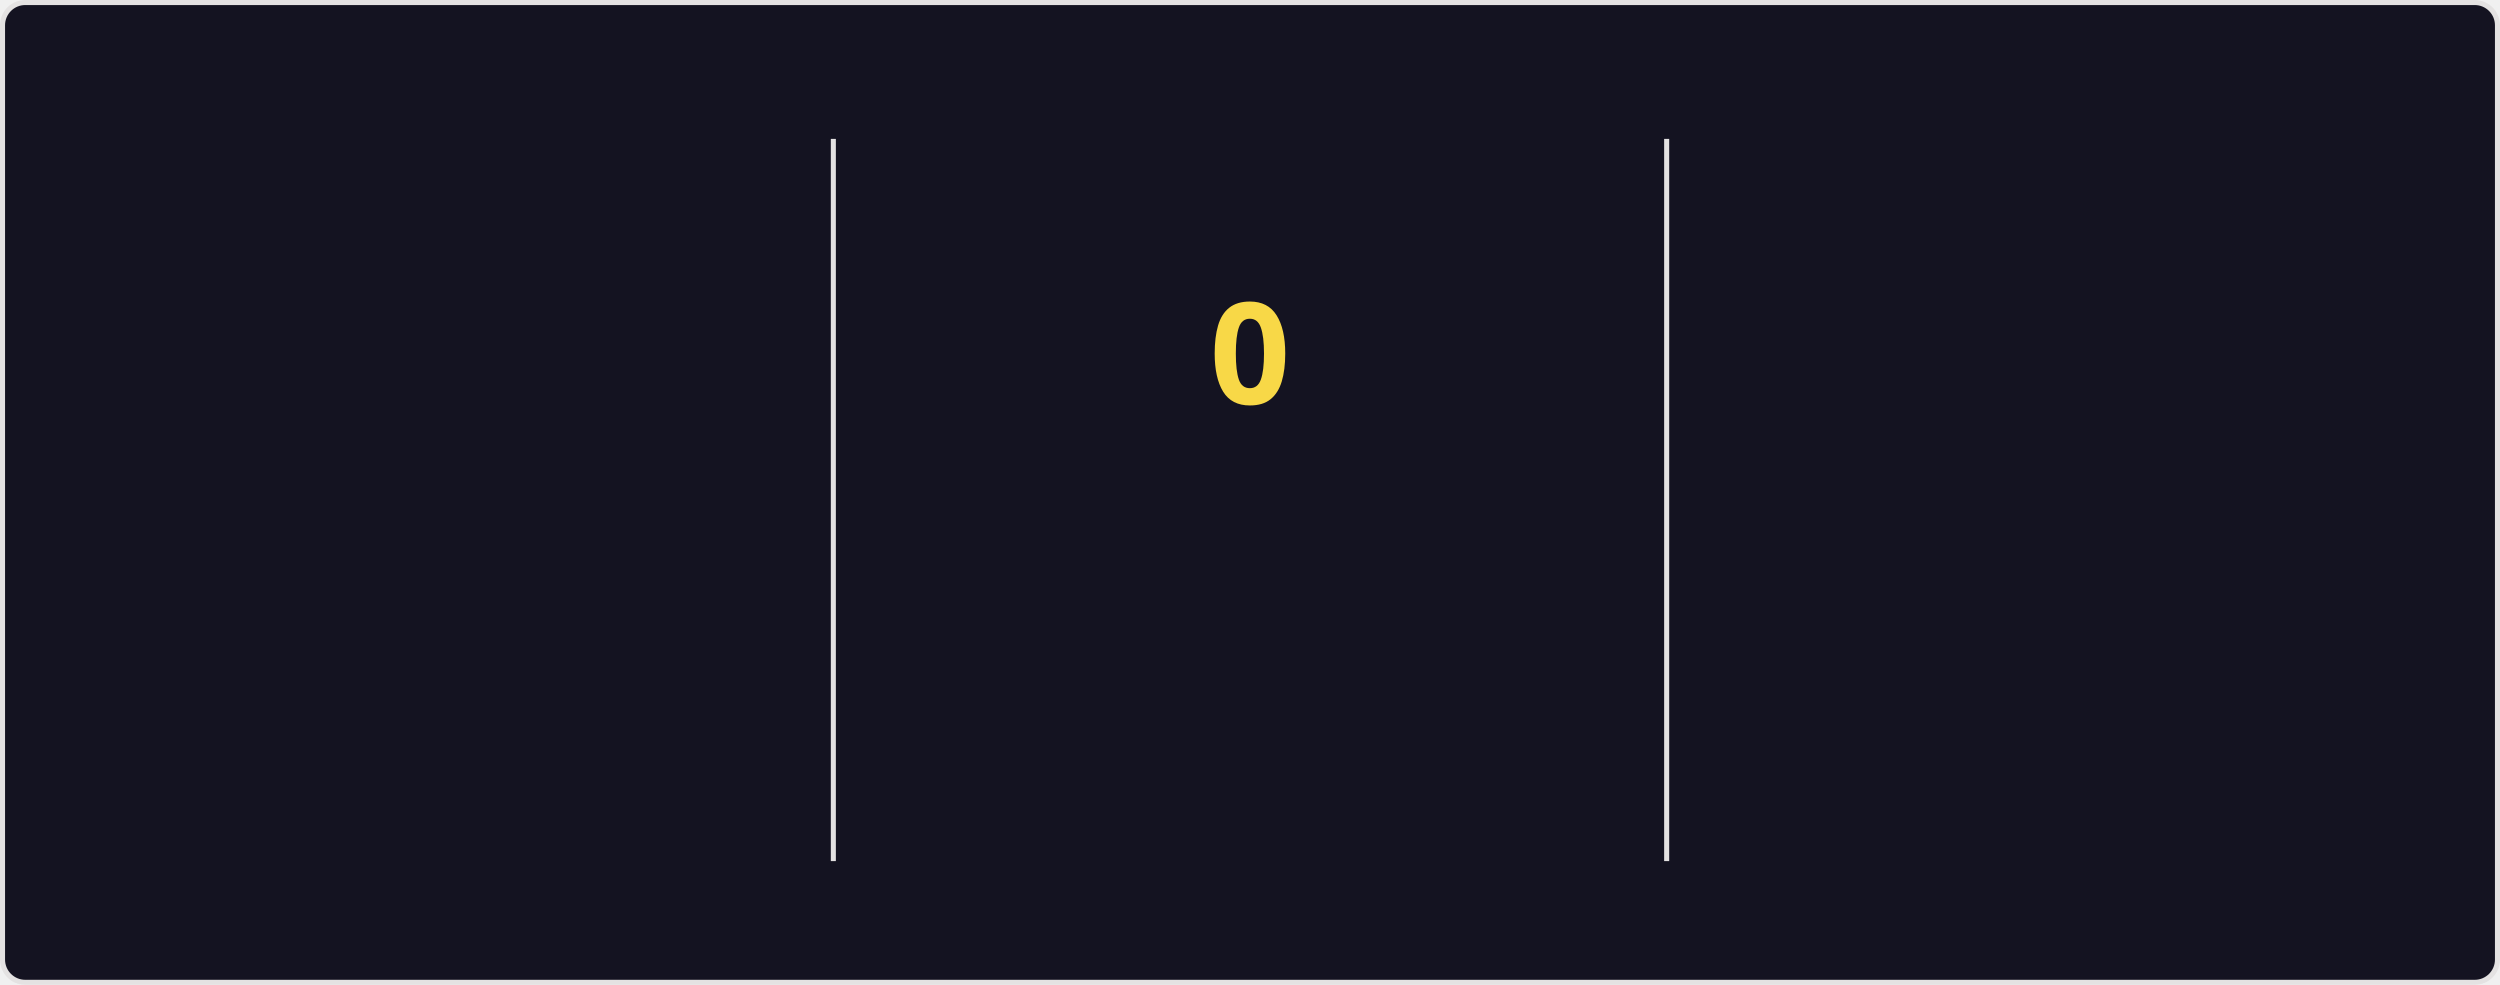
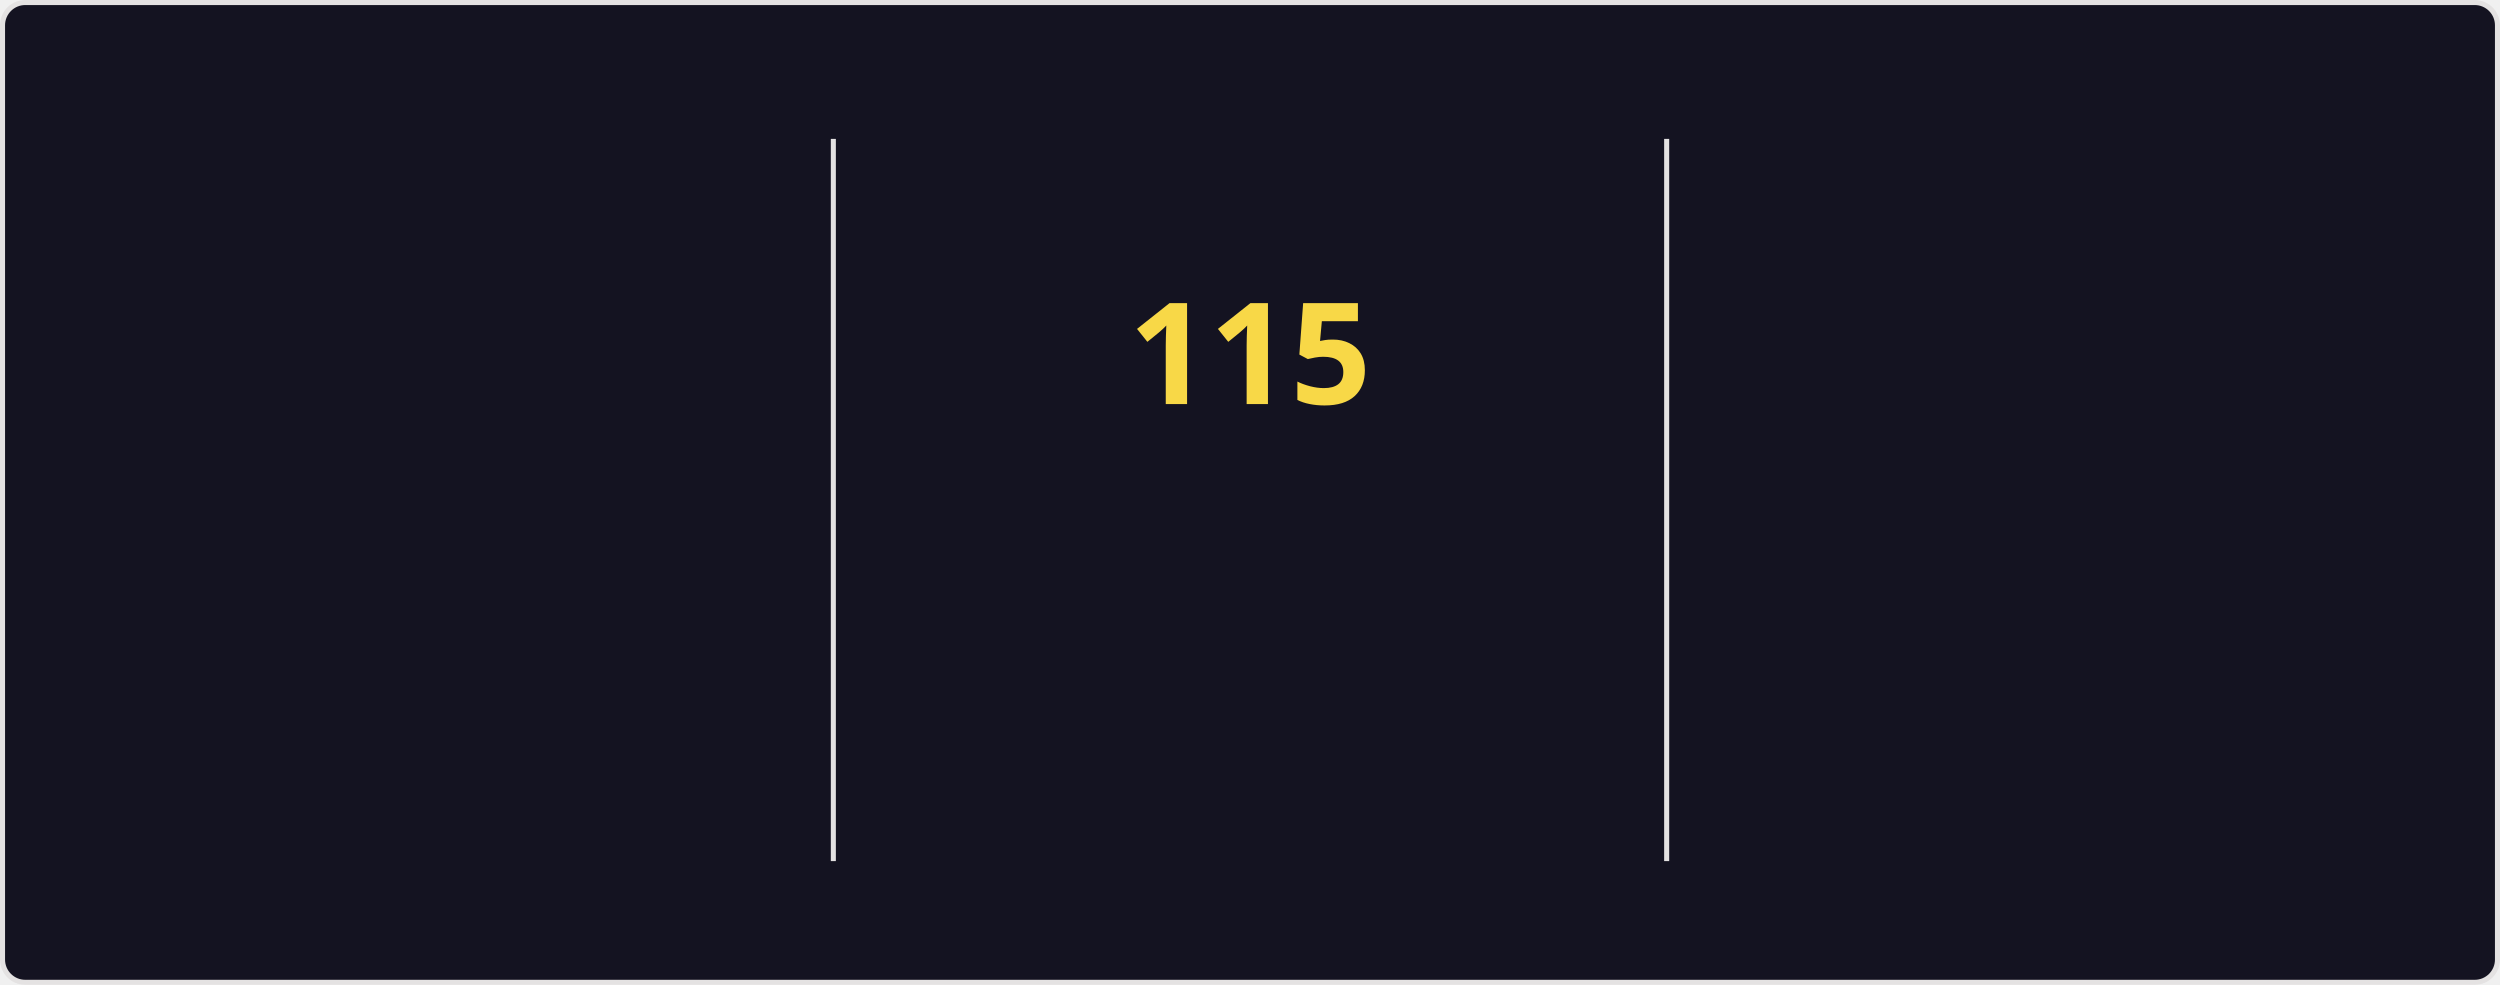
<svg xmlns="http://www.w3.org/2000/svg" style="isolation: isolate" viewBox="0 0 495 195" width="495px" height="195px" direction="ltr">
  <style>
    @keyframes currstreak {
      0% { font-size: 3px; opacity: 0.2; }
      80% { font-size: 34px; opacity: 1; }
      100% { font-size: 28px; opacity: 1; }
    }
    @keyframes fadein {
      0% { opacity: 0; }
      100% { opacity: 1; }
    }
    .big-number {
      font-family: "Segoe UI", Ubuntu, sans-serif;
      font-weight: 700;
      font-size: 28px;
      fill: #fe428e;
    }
    .label {
      font-family: "Segoe UI", Ubuntu, sans-serif;
      font-weight: 400;
      font-size: 14px;
      fill: #fe428e;
    }
    .range-text {
      font-family: "Segoe UI", Ubuntu, sans-serif;
      font-weight: 400;
      font-size: 12px;
      fill: #a9fef7;
    }
    .current-streak-num {
      font-family: "Segoe UI", Ubuntu, sans-serif;
      font-weight: 700;
      font-size: 28px;
      fill: #f8d847;
    }</style>
  <defs>
    <clipPath id="outer_rectangle">
      <rect width="495" height="195" rx="4.5" />
    </clipPath>
    <mask id="mask_out_ring_behind_fire">
      <rect width="495" height="195" fill="white" />
      <ellipse id="mask-ellipse" cx="247.5" cy="32" rx="13" ry="18" fill="black" />
    </mask>
  </defs>
  <g clip-path="url(#outer_rectangle)">
    <g style="isolation: isolate">
      <rect fill="#141321" rx="4.5" x="0.5" y="0.5" width="494" height="194" stroke="#e4e2e2" />
    </g>
    <g style="isolation: isolate">
      <line x1="165" y1="28" x2="165" y2="170" vector-effect="non-scaling-stroke" stroke-width="1" stroke="#e4e2e2" stroke-linejoin="miter" stroke-linecap="square" stroke-miterlimit="3" />
      <line x1="330" y1="28" x2="330" y2="170" vector-effect="non-scaling-stroke" stroke-width="1" stroke="#e4e2e2" stroke-linejoin="miter" stroke-linecap="square" stroke-miterlimit="3" />
    </g>
    <g style="isolation: isolate">
      <g transform="translate(82.5, 48)">
        <text x="0" y="32" stroke-width="0" text-anchor="middle" class="big-number" style="opacity: 0; animation: fadein 0.5s linear forwards 0.6s">
            7.3K
          </text>
      </g>
      <g transform="translate(82.5, 84)">
        <text x="0" y="32" stroke-width="0" text-anchor="middle" class="label" style="opacity: 0; animation: fadein 0.5s linear forwards 0.7s">
            Total Contributions
          </text>
      </g>
      <g transform="translate(82.5, 114)">
        <text x="0" y="32" stroke-width="0" text-anchor="middle" class="range-text" style="opacity: 0; animation: fadein 0.5s linear forwards 0.8s">
            Nov 2 - Present
          </text>
      </g>
    </g>
    <g style="isolation: isolate">
      <g mask="url(#mask_out_ring_behind_fire)">
        <circle cx="247.5" cy="71" r="40" fill="none" stroke="#fe428e" stroke-width="5" style="opacity: 0; animation: fadein 0.5s linear forwards 0.4s" />
      </g>
      <g transform="translate(247.5, 19.5)" stroke-opacity="0" style="opacity: 0; animation: fadein 0.5s linear forwards 0.6s">
        <path d="M -12 -0.5 L 15 -0.5 L 15 23.5 L -12 23.5 L -12 -0.5 Z" fill="none" />
        <path d="M 1.5 0.67 C 1.5 0.67 2.24 3.32 2.24 5.47 C 2.24 7.53 0.89 9.2 -1.17 9.2 C -3.23 9.2 -4.79 7.53 -4.79 5.47 L -4.76 5.11 C -6.78 7.51 -8 10.62 -8 13.99 C -8 18.41 -4.42 22 0 22 C 4.42 22 8 18.41 8 13.99 C 8 8.6 5.41 3.79 1.5 0.67 Z M -0.29 19 C -2.07 19 -3.51 17.6 -3.51 15.86 C -3.51 14.24 -2.46 13.1 -0.7 12.74 C 1.07 12.38 2.9 11.53 3.92 10.16 C 4.31 11.45 4.51 12.81 4.51 14.2 C 4.51 16.85 2.36 19 -0.29 19 Z" fill="#fe428e" stroke-opacity="0" />
      </g>
      <g transform="translate(247.5, 48)">
        <text x="0" y="32" stroke-width="0" text-anchor="middle" class="current-streak-num" style="animation: currstreak 0.6s linear forwards">
-             0
+             115
          </text>
      </g>
      <g transform="translate(247.5, 108)">
        <text x="0" y="32" stroke-width="0" text-anchor="middle" class="label" style="opacity: 0; animation: fadein 0.5s linear forwards 0.9s">
            Current Streak
          </text>
      </g>
      <g transform="translate(247.5, 145)">
        <text x="0" y="21" stroke-width="0" text-anchor="middle" class="range-text" style="opacity: 0; animation: fadein 0.5s linear forwards 0.9s">
-             0 days
+             Jul 12 - Nov 3
          </text>
      </g>
    </g>
    <g style="isolation: isolate">
      <g transform="translate(412.5, 48)">
        <text x="0" y="32" stroke-width="0" text-anchor="middle" class="big-number" style="opacity: 0; animation: fadein 0.5s linear forwards 1.2s">
-             114
+             115
          </text>
      </g>
      <g transform="translate(412.5, 84)">
        <text x="0" y="32" stroke-width="0" text-anchor="middle" class="label" style="opacity: 0; animation: fadein 0.5s linear forwards 1.3s">
            Longest Streak
          </text>
      </g>
      <g transform="translate(412.5, 114)">
        <text x="0" y="32" stroke-width="0" text-anchor="middle" class="range-text" style="opacity: 0; animation: fadein 0.5s linear forwards 1.4s">
-             Jul 12 - Nov 2
+             Jul 12 - Nov 3
          </text>
      </g>
    </g>
  </g>
</svg>
